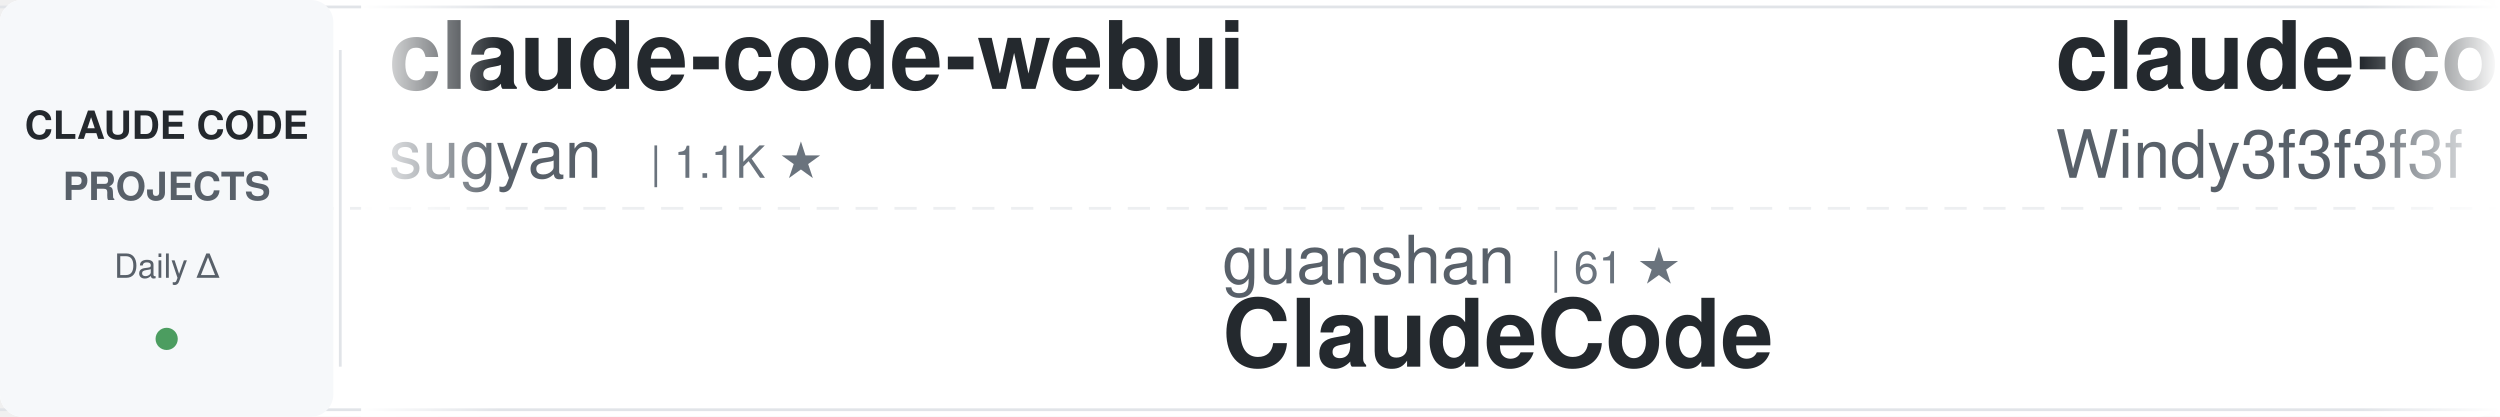
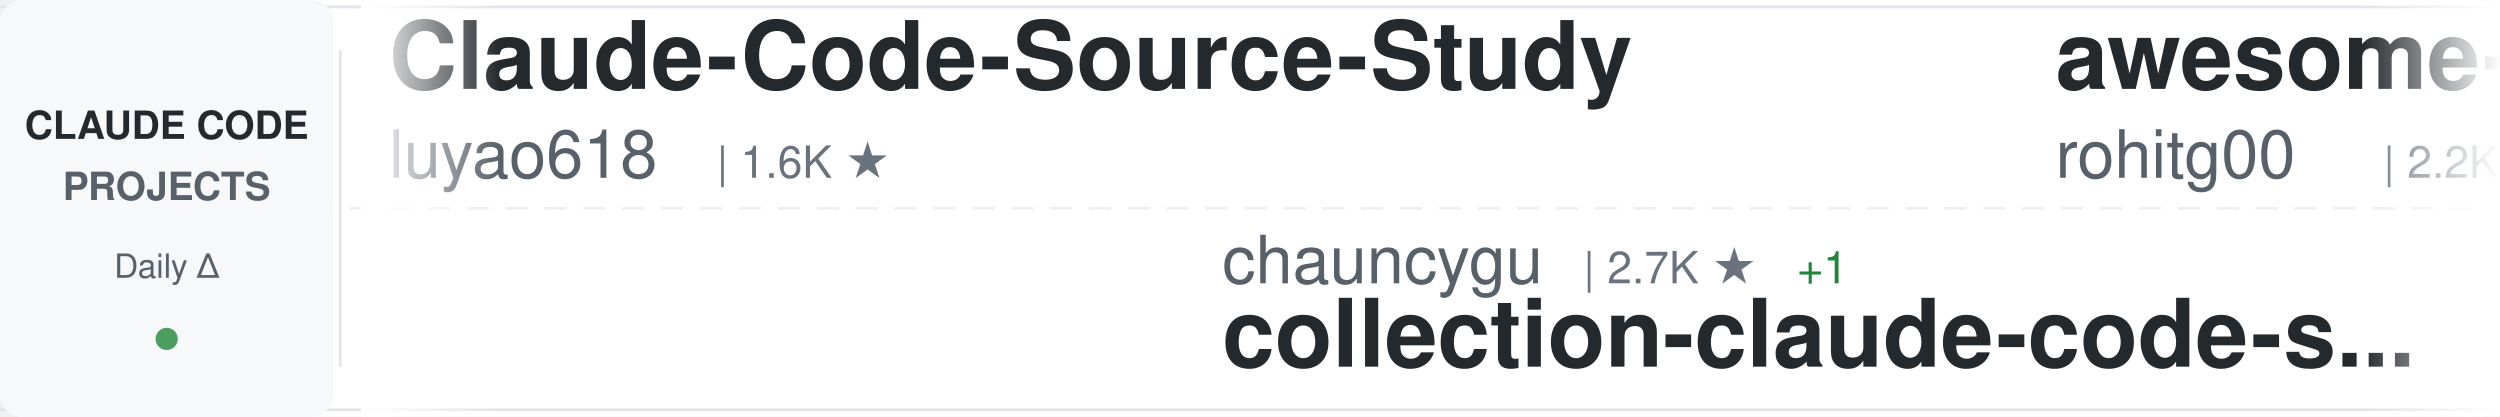
<svg xmlns="http://www.w3.org/2000/svg" width="900" height="150">
  <defs>
    <linearGradient id="awesomeLeftFade" x1="0%" y1="0%" x2="100%" y2="0%">
      <stop offset="0%" style="stop-color:#ffffff;stop-opacity:1" />
      <stop offset="100%" style="stop-color:#ffffff;stop-opacity:0" />
    </linearGradient>
    <linearGradient id="awesomeRightFade" x1="0%" y1="0%" x2="100%" y2="0%">
      <stop offset="0%" style="stop-color:#ffffff;stop-opacity:0" />
      <stop offset="100%" style="stop-color:#ffffff;stop-opacity:1" />
    </linearGradient>
  </defs>
  <rect width="900" height="150" fill="#ffffff" rx="8" />
  <rect x="0" y="2" width="900" height="1" fill="#e1e4e8" />
  <rect x="0" y="147" width="900" height="1" fill="#e1e4e8" />
  <line x1="0" y1="75" x2="900" y2="75" stroke="#e1e4e8" stroke-width="1" stroke-dasharray="8 6" opacity="0.6" />
  <rect x="0" y="0" width="120" height="150" fill="#f6f8fa" rx="8" />
  <text x="60" y="50" font-family="-apple-system, BlinkMacSystemFont, 'Segoe UI', Helvetica, Arial, sans-serif" font-size="14" font-weight="600" fill="#24292e" text-anchor="middle">CLAUDE CODE</text>
  <text x="60" y="72" font-family="-apple-system, BlinkMacSystemFont, 'Segoe UI', Helvetica, Arial, sans-serif" font-size="14" font-weight="600" fill="#586069" text-anchor="middle">PROJECTS</text>
  <text x="60" y="100" font-family="-apple-system, BlinkMacSystemFont, 'Segoe UI', Helvetica, Arial, sans-serif" font-size="12" font-weight="500" fill="#586069" text-anchor="middle">Daily Δ</text>
  <circle cx="60" cy="122" r="4" fill="#22863a" opacity="0.8" />
  <rect x="122" y="18" width="1" height="114" fill="#e1e4e8" />
  <clipPath id="awesomeTickerClip">
    <rect x="130" y="0" width="770" height="150" />
  </clipPath>
  <g clip-path="url(#awesomeTickerClip)">
    <g id="awesomeTickerItems">
      <animateTransform attributeName="transform" attributeType="XML" type="translate" from="0 0" to="-3000 0" dur="54s" repeatCount="indefinite" />
      <g transform="translate(0, 0)">
-         <text x="140" y="32" font-family="-apple-system, BlinkMacSystemFont, 'Segoe UI', Helvetica, Arial, sans-serif" font-size="34" font-weight="600" fill="#24292e">claude-code-webui</text>
-         <text x="140" y="64" font-family="-apple-system, BlinkMacSystemFont, 'Segoe UI', Helvetica, Arial, sans-serif" font-size="24" font-weight="400" fill="#586069">sugyan</text>
-         <text x="234" y="64" font-family="-apple-system, BlinkMacSystemFont, 'Segoe UI', Helvetica, Arial, sans-serif" font-size="16" font-weight="500" fill="#6a737d">| 1.1K ★</text>
+         <text x="140" y="32" font-family="-apple-system, BlinkMacSystemFont, 'Segoe UI', Helvetica, Arial, sans-serif" font-size="34" font-weight="600" fill="#24292e">Claude-Code-Source-Study</text>
+         <text x="140" y="64" font-family="-apple-system, BlinkMacSystemFont, 'Segoe UI', Helvetica, Arial, sans-serif" font-size="24" font-weight="400" fill="#586069">luyao618</text>
+         <text x="258" y="64" font-family="-apple-system, BlinkMacSystemFont, 'Segoe UI', Helvetica, Arial, sans-serif" font-size="16" font-weight="500" fill="#6a737d">| 1.6K ★</text>
      </g>
      <g transform="translate(300, 0)">
-         <text x="140" y="102" font-family="-apple-system, BlinkMacSystemFont, 'Segoe UI', Helvetica, Arial, sans-serif" font-size="24" font-weight="400" fill="#586069">guanshan</text>
-         <text x="258" y="102" font-family="-apple-system, BlinkMacSystemFont, 'Segoe UI', Helvetica, Arial, sans-serif" font-size="16" font-weight="500" fill="#6a737d">| 61 ★</text>
-         <text x="140" y="132" font-family="-apple-system, BlinkMacSystemFont, 'Segoe UI', Helvetica, Arial, sans-serif" font-size="34" font-weight="600" fill="#24292e">ClaudeCode</text>
+         <text x="140" y="102" font-family="-apple-system, BlinkMacSystemFont, 'Segoe UI', Helvetica, Arial, sans-serif" font-size="24" font-weight="400" fill="#586069">chauncygu</text>
+         <text x="270" y="102" font-family="-apple-system, BlinkMacSystemFont, 'Segoe UI', Helvetica, Arial, sans-serif" font-size="16" font-weight="500" fill="#6a737d">| 2.7K ★</text>
+         <text x="347" y="102" font-family="-apple-system, BlinkMacSystemFont, 'Segoe UI', Helvetica, Arial, sans-serif" font-size="16" font-weight="500" fill="#22863a"> +1</text>
+         <text x="140" y="132" font-family="-apple-system, BlinkMacSystemFont, 'Segoe UI', Helvetica, Arial, sans-serif" font-size="34" font-weight="600" fill="#24292e">collection-claude-code-s...</text>
      </g>
      <g transform="translate(600, 0)">
-         <text x="140" y="32" font-family="-apple-system, BlinkMacSystemFont, 'Segoe UI', Helvetica, Arial, sans-serif" font-size="34" font-weight="600" fill="#24292e">claude-code-from-scratch</text>
-         <text x="140" y="64" font-family="-apple-system, BlinkMacSystemFont, 'Segoe UI', Helvetica, Arial, sans-serif" font-size="24" font-weight="400" fill="#586069">Windy3f3f3f3f</text>
-         <text x="318" y="64" font-family="-apple-system, BlinkMacSystemFont, 'Segoe UI', Helvetica, Arial, sans-serif" font-size="16" font-weight="500" fill="#6a737d">| 1.5K ★</text>
-         <text x="395" y="64" font-family="-apple-system, BlinkMacSystemFont, 'Segoe UI', Helvetica, Arial, sans-serif" font-size="16" font-weight="500" fill="#22863a"> +10</text>
+         <text x="140" y="32" font-family="-apple-system, BlinkMacSystemFont, 'Segoe UI', Helvetica, Arial, sans-serif" font-size="34" font-weight="600" fill="#24292e">awesome-claude-code-tool...</text>
+         <text x="140" y="64" font-family="-apple-system, BlinkMacSystemFont, 'Segoe UI', Helvetica, Arial, sans-serif" font-size="24" font-weight="400" fill="#586069">rohitg00</text>
+         <text x="258" y="64" font-family="-apple-system, BlinkMacSystemFont, 'Segoe UI', Helvetica, Arial, sans-serif" font-size="16" font-weight="500" fill="#6a737d">| 2.2K ★</text>
+         <text x="335" y="64" font-family="-apple-system, BlinkMacSystemFont, 'Segoe UI', Helvetica, Arial, sans-serif" font-size="16" font-weight="500" fill="#22863a"> +9</text>
      </g>
      <g transform="translate(900, 0)">
-         <text x="140" y="102" font-family="-apple-system, BlinkMacSystemFont, 'Segoe UI', Helvetica, Arial, sans-serif" font-size="24" font-weight="400" fill="#586069">VoltAgent</text>
-         <text x="270" y="102" font-family="-apple-system, BlinkMacSystemFont, 'Segoe UI', Helvetica, Arial, sans-serif" font-size="16" font-weight="500" fill="#6a737d">| 22.5K ★</text>
-         <text x="356" y="102" font-family="-apple-system, BlinkMacSystemFont, 'Segoe UI', Helvetica, Arial, sans-serif" font-size="16" font-weight="500" fill="#22863a"> +43</text>
-         <text x="140" y="132" font-family="-apple-system, BlinkMacSystemFont, 'Segoe UI', Helvetica, Arial, sans-serif" font-size="34" font-weight="600" fill="#24292e">awesome-claude-code-suba...</text>
+         <text x="140" y="102" font-family="-apple-system, BlinkMacSystemFont, 'Segoe UI', Helvetica, Arial, sans-serif" font-size="24" font-weight="400" fill="#586069">ChinaSiro</text>
+         <text x="270" y="102" font-family="-apple-system, BlinkMacSystemFont, 'Segoe UI', Helvetica, Arial, sans-serif" font-size="16" font-weight="500" fill="#6a737d">| 9.5K ★</text>
+         <text x="347" y="102" font-family="-apple-system, BlinkMacSystemFont, 'Segoe UI', Helvetica, Arial, sans-serif" font-size="16" font-weight="500" fill="#22863a"> +8</text>
+         <text x="140" y="132" font-family="-apple-system, BlinkMacSystemFont, 'Segoe UI', Helvetica, Arial, sans-serif" font-size="34" font-weight="600" fill="#24292e">claude-code-sourcemap</text>
      </g>
      <g transform="translate(1200, 0)">
-         <text x="140" y="32" font-family="-apple-system, BlinkMacSystemFont, 'Segoe UI', Helvetica, Arial, sans-serif" font-size="34" font-weight="600" fill="#24292e">sc-claude-code-files</text>
-         <text x="140" y="64" font-family="-apple-system, BlinkMacSystemFont, 'Segoe UI', Helvetica, Arial, sans-serif" font-size="24" font-weight="400" fill="#586069">https-deeplearning-ai</text>
-         <text x="414" y="64" font-family="-apple-system, BlinkMacSystemFont, 'Segoe UI', Helvetica, Arial, sans-serif" font-size="16" font-weight="500" fill="#6a737d">| 534 ★</text>
+         <text x="140" y="32" font-family="-apple-system, BlinkMacSystemFont, 'Segoe UI', Helvetica, Arial, sans-serif" font-size="34" font-weight="600" fill="#24292e">Claude-Code</text>
+         <text x="140" y="64" font-family="-apple-system, BlinkMacSystemFont, 'Segoe UI', Helvetica, Arial, sans-serif" font-size="24" font-weight="400" fill="#586069">KPR111</text>
+         <text x="234" y="64" font-family="-apple-system, BlinkMacSystemFont, 'Segoe UI', Helvetica, Arial, sans-serif" font-size="16" font-weight="500" fill="#6a737d">| 18 ★</text>
      </g>
      <g transform="translate(1500, 0)">
-         <text x="140" y="102" font-family="-apple-system, BlinkMacSystemFont, 'Segoe UI', Helvetica, Arial, sans-serif" font-size="24" font-weight="400" fill="#586069">anthropics</text>
-         <text x="282" y="102" font-family="-apple-system, BlinkMacSystemFont, 'Segoe UI', Helvetica, Arial, sans-serif" font-size="16" font-weight="500" fill="#6a737d">| 8.2K ★</text>
-         <text x="359" y="102" font-family="-apple-system, BlinkMacSystemFont, 'Segoe UI', Helvetica, Arial, sans-serif" font-size="16" font-weight="500" fill="#22863a"> +10</text>
-         <text x="140" y="132" font-family="-apple-system, BlinkMacSystemFont, 'Segoe UI', Helvetica, Arial, sans-serif" font-size="34" font-weight="600" fill="#24292e">claude-code-action</text>
+         <text x="140" y="102" font-family="-apple-system, BlinkMacSystemFont, 'Segoe UI', Helvetica, Arial, sans-serif" font-size="24" font-weight="400" fill="#586069">darcyegb</text>
+         <text x="258" y="102" font-family="-apple-system, BlinkMacSystemFont, 'Segoe UI', Helvetica, Arial, sans-serif" font-size="16" font-weight="500" fill="#6a737d">| 737 ★</text>
+         <text x="140" y="132" font-family="-apple-system, BlinkMacSystemFont, 'Segoe UI', Helvetica, Arial, sans-serif" font-size="34" font-weight="600" fill="#24292e">ClaudeCodeAgents</text>
      </g>
      <g transform="translate(1800, 0)">
-         <text x="140" y="32" font-family="-apple-system, BlinkMacSystemFont, 'Segoe UI', Helvetica, Arial, sans-serif" font-size="34" font-weight="600" fill="#24292e">how-claude-code-works</text>
-         <text x="140" y="64" font-family="-apple-system, BlinkMacSystemFont, 'Segoe UI', Helvetica, Arial, sans-serif" font-size="24" font-weight="400" fill="#586069">Windy3f3f3f3f</text>
-         <text x="318" y="64" font-family="-apple-system, BlinkMacSystemFont, 'Segoe UI', Helvetica, Arial, sans-serif" font-size="16" font-weight="500" fill="#6a737d">| 2.8K ★</text>
-         <text x="395" y="64" font-family="-apple-system, BlinkMacSystemFont, 'Segoe UI', Helvetica, Arial, sans-serif" font-size="16" font-weight="500" fill="#22863a"> +6</text>
+         <text x="140" y="32" font-family="-apple-system, BlinkMacSystemFont, 'Segoe UI', Helvetica, Arial, sans-serif" font-size="34" font-weight="600" fill="#24292e">claude-code-rust</text>
+         <text x="140" y="64" font-family="-apple-system, BlinkMacSystemFont, 'Segoe UI', Helvetica, Arial, sans-serif" font-size="24" font-weight="400" fill="#586069">lorryjovens-hub</text>
+         <text x="342" y="64" font-family="-apple-system, BlinkMacSystemFont, 'Segoe UI', Helvetica, Arial, sans-serif" font-size="16" font-weight="500" fill="#6a737d">| 1.7K ★</text>
+         <text x="419" y="64" font-family="-apple-system, BlinkMacSystemFont, 'Segoe UI', Helvetica, Arial, sans-serif" font-size="16" font-weight="500" fill="#22863a"> +2</text>
      </g>
      <g transform="translate(2100, 0)">
-         <text x="140" y="102" font-family="-apple-system, BlinkMacSystemFont, 'Segoe UI', Helvetica, Arial, sans-serif" font-size="24" font-weight="400" fill="#586069">frankbria</text>
-         <text x="270" y="102" font-family="-apple-system, BlinkMacSystemFont, 'Segoe UI', Helvetica, Arial, sans-serif" font-size="16" font-weight="500" fill="#6a737d">| 9.5K ★</text>
-         <text x="347" y="102" font-family="-apple-system, BlinkMacSystemFont, 'Segoe UI', Helvetica, Arial, sans-serif" font-size="16" font-weight="500" fill="#22863a"> +10</text>
-         <text x="140" y="132" font-family="-apple-system, BlinkMacSystemFont, 'Segoe UI', Helvetica, Arial, sans-serif" font-size="34" font-weight="600" fill="#24292e">ralph-claude-code</text>
+         <text x="140" y="102" font-family="-apple-system, BlinkMacSystemFont, 'Segoe UI', Helvetica, Arial, sans-serif" font-size="24" font-weight="400" fill="#586069">ponponon</text>
+         <text x="258" y="102" font-family="-apple-system, BlinkMacSystemFont, 'Segoe UI', Helvetica, Arial, sans-serif" font-size="16" font-weight="500" fill="#6a737d">| 2.3K ★</text>
+         <text x="140" y="132" font-family="-apple-system, BlinkMacSystemFont, 'Segoe UI', Helvetica, Arial, sans-serif" font-size="34" font-weight="600" fill="#24292e">claude_code_src</text>
      </g>
      <g transform="translate(2400, 0)">
-         <text x="140" y="32" font-family="-apple-system, BlinkMacSystemFont, 'Segoe UI', Helvetica, Arial, sans-serif" font-size="34" font-weight="600" fill="#24292e">claude-code-telegram</text>
-         <text x="140" y="64" font-family="-apple-system, BlinkMacSystemFont, 'Segoe UI', Helvetica, Arial, sans-serif" font-size="24" font-weight="400" fill="#586069">RichardAtCT</text>
-         <text x="294" y="64" font-family="-apple-system, BlinkMacSystemFont, 'Segoe UI', Helvetica, Arial, sans-serif" font-size="16" font-weight="500" fill="#6a737d">| 2.7K ★</text>
-         <text x="371" y="64" font-family="-apple-system, BlinkMacSystemFont, 'Segoe UI', Helvetica, Arial, sans-serif" font-size="16" font-weight="500" fill="#22863a"> +1</text>
+         <text x="140" y="32" font-family="-apple-system, BlinkMacSystemFont, 'Segoe UI', Helvetica, Arial, sans-serif" font-size="34" font-weight="600" fill="#24292e">claude-code-source</text>
+         <text x="140" y="64" font-family="-apple-system, BlinkMacSystemFont, 'Segoe UI', Helvetica, Arial, sans-serif" font-size="24" font-weight="400" fill="#586069">JrCx7scC</text>
+         <text x="258" y="64" font-family="-apple-system, BlinkMacSystemFont, 'Segoe UI', Helvetica, Arial, sans-serif" font-size="16" font-weight="500" fill="#6a737d">| 371 ★</text>
      </g>
      <g transform="translate(2700, 0)">
-         <text x="140" y="102" font-family="-apple-system, BlinkMacSystemFont, 'Segoe UI', Helvetica, Arial, sans-serif" font-size="24" font-weight="400" fill="#586069">liuup</text>
-         <text x="222" y="102" font-family="-apple-system, BlinkMacSystemFont, 'Segoe UI', Helvetica, Arial, sans-serif" font-size="16" font-weight="500" fill="#6a737d">| 3.3K ★</text>
-         <text x="299" y="102" font-family="-apple-system, BlinkMacSystemFont, 'Segoe UI', Helvetica, Arial, sans-serif" font-size="16" font-weight="500" fill="#22863a"> +8</text>
-         <text x="140" y="132" font-family="-apple-system, BlinkMacSystemFont, 'Segoe UI', Helvetica, Arial, sans-serif" font-size="34" font-weight="600" fill="#24292e">claude-code-analysis</text>
+         <text x="140" y="102" font-family="-apple-system, BlinkMacSystemFont, 'Segoe UI', Helvetica, Arial, sans-serif" font-size="24" font-weight="400" fill="#586069">LING71671</text>
+         <text x="270" y="102" font-family="-apple-system, BlinkMacSystemFont, 'Segoe UI', Helvetica, Arial, sans-serif" font-size="16" font-weight="500" fill="#6a737d">| 902 ★</text>
+         <text x="140" y="132" font-family="-apple-system, BlinkMacSystemFont, 'Segoe UI', Helvetica, Arial, sans-serif" font-size="34" font-weight="600" fill="#24292e">Open-ClaudeCode</text>
      </g>
      <g transform="translate(3000, 0)">
-         <text x="140" y="32" font-family="-apple-system, BlinkMacSystemFont, 'Segoe UI', Helvetica, Arial, sans-serif" font-size="34" font-weight="600" fill="#24292e">claude-code-webui</text>
-         <text x="140" y="64" font-family="-apple-system, BlinkMacSystemFont, 'Segoe UI', Helvetica, Arial, sans-serif" font-size="24" font-weight="400" fill="#586069">sugyan</text>
-         <text x="234" y="64" font-family="-apple-system, BlinkMacSystemFont, 'Segoe UI', Helvetica, Arial, sans-serif" font-size="16" font-weight="500" fill="#6a737d">| 1.1K ★</text>
+         <text x="140" y="32" font-family="-apple-system, BlinkMacSystemFont, 'Segoe UI', Helvetica, Arial, sans-serif" font-size="34" font-weight="600" fill="#24292e">Claude-Code-Source-Study</text>
+         <text x="140" y="64" font-family="-apple-system, BlinkMacSystemFont, 'Segoe UI', Helvetica, Arial, sans-serif" font-size="24" font-weight="400" fill="#586069">luyao618</text>
+         <text x="258" y="64" font-family="-apple-system, BlinkMacSystemFont, 'Segoe UI', Helvetica, Arial, sans-serif" font-size="16" font-weight="500" fill="#6a737d">| 1.6K ★</text>
      </g>
      <g transform="translate(3300, 0)">
-         <text x="140" y="102" font-family="-apple-system, BlinkMacSystemFont, 'Segoe UI', Helvetica, Arial, sans-serif" font-size="24" font-weight="400" fill="#586069">guanshan</text>
-         <text x="258" y="102" font-family="-apple-system, BlinkMacSystemFont, 'Segoe UI', Helvetica, Arial, sans-serif" font-size="16" font-weight="500" fill="#6a737d">| 61 ★</text>
-         <text x="140" y="132" font-family="-apple-system, BlinkMacSystemFont, 'Segoe UI', Helvetica, Arial, sans-serif" font-size="34" font-weight="600" fill="#24292e">ClaudeCode</text>
+         <text x="140" y="102" font-family="-apple-system, BlinkMacSystemFont, 'Segoe UI', Helvetica, Arial, sans-serif" font-size="24" font-weight="400" fill="#586069">chauncygu</text>
+         <text x="270" y="102" font-family="-apple-system, BlinkMacSystemFont, 'Segoe UI', Helvetica, Arial, sans-serif" font-size="16" font-weight="500" fill="#6a737d">| 2.7K ★</text>
+         <text x="347" y="102" font-family="-apple-system, BlinkMacSystemFont, 'Segoe UI', Helvetica, Arial, sans-serif" font-size="16" font-weight="500" fill="#22863a"> +1</text>
+         <text x="140" y="132" font-family="-apple-system, BlinkMacSystemFont, 'Segoe UI', Helvetica, Arial, sans-serif" font-size="34" font-weight="600" fill="#24292e">collection-claude-code-s...</text>
      </g>
      <g transform="translate(3600, 0)">
-         <text x="140" y="32" font-family="-apple-system, BlinkMacSystemFont, 'Segoe UI', Helvetica, Arial, sans-serif" font-size="34" font-weight="600" fill="#24292e">claude-code-from-scratch</text>
-         <text x="140" y="64" font-family="-apple-system, BlinkMacSystemFont, 'Segoe UI', Helvetica, Arial, sans-serif" font-size="24" font-weight="400" fill="#586069">Windy3f3f3f3f</text>
-         <text x="318" y="64" font-family="-apple-system, BlinkMacSystemFont, 'Segoe UI', Helvetica, Arial, sans-serif" font-size="16" font-weight="500" fill="#6a737d">| 1.5K ★</text>
-         <text x="395" y="64" font-family="-apple-system, BlinkMacSystemFont, 'Segoe UI', Helvetica, Arial, sans-serif" font-size="16" font-weight="500" fill="#22863a"> +10</text>
+         <text x="140" y="32" font-family="-apple-system, BlinkMacSystemFont, 'Segoe UI', Helvetica, Arial, sans-serif" font-size="34" font-weight="600" fill="#24292e">awesome-claude-code-tool...</text>
+         <text x="140" y="64" font-family="-apple-system, BlinkMacSystemFont, 'Segoe UI', Helvetica, Arial, sans-serif" font-size="24" font-weight="400" fill="#586069">rohitg00</text>
+         <text x="258" y="64" font-family="-apple-system, BlinkMacSystemFont, 'Segoe UI', Helvetica, Arial, sans-serif" font-size="16" font-weight="500" fill="#6a737d">| 2.2K ★</text>
+         <text x="335" y="64" font-family="-apple-system, BlinkMacSystemFont, 'Segoe UI', Helvetica, Arial, sans-serif" font-size="16" font-weight="500" fill="#22863a"> +9</text>
      </g>
      <g transform="translate(3900, 0)">
-         <text x="140" y="102" font-family="-apple-system, BlinkMacSystemFont, 'Segoe UI', Helvetica, Arial, sans-serif" font-size="24" font-weight="400" fill="#586069">VoltAgent</text>
-         <text x="270" y="102" font-family="-apple-system, BlinkMacSystemFont, 'Segoe UI', Helvetica, Arial, sans-serif" font-size="16" font-weight="500" fill="#6a737d">| 22.5K ★</text>
-         <text x="356" y="102" font-family="-apple-system, BlinkMacSystemFont, 'Segoe UI', Helvetica, Arial, sans-serif" font-size="16" font-weight="500" fill="#22863a"> +43</text>
-         <text x="140" y="132" font-family="-apple-system, BlinkMacSystemFont, 'Segoe UI', Helvetica, Arial, sans-serif" font-size="34" font-weight="600" fill="#24292e">awesome-claude-code-suba...</text>
+         <text x="140" y="102" font-family="-apple-system, BlinkMacSystemFont, 'Segoe UI', Helvetica, Arial, sans-serif" font-size="24" font-weight="400" fill="#586069">ChinaSiro</text>
+         <text x="270" y="102" font-family="-apple-system, BlinkMacSystemFont, 'Segoe UI', Helvetica, Arial, sans-serif" font-size="16" font-weight="500" fill="#6a737d">| 9.5K ★</text>
+         <text x="347" y="102" font-family="-apple-system, BlinkMacSystemFont, 'Segoe UI', Helvetica, Arial, sans-serif" font-size="16" font-weight="500" fill="#22863a"> +8</text>
+         <text x="140" y="132" font-family="-apple-system, BlinkMacSystemFont, 'Segoe UI', Helvetica, Arial, sans-serif" font-size="34" font-weight="600" fill="#24292e">claude-code-sourcemap</text>
      </g>
    </g>
  </g>
  <rect x="130" y="0" width="50" height="150" fill="url(#awesomeLeftFade)" />
  <rect x="850" y="0" width="50" height="150" fill="url(#awesomeRightFade)" />
</svg>
